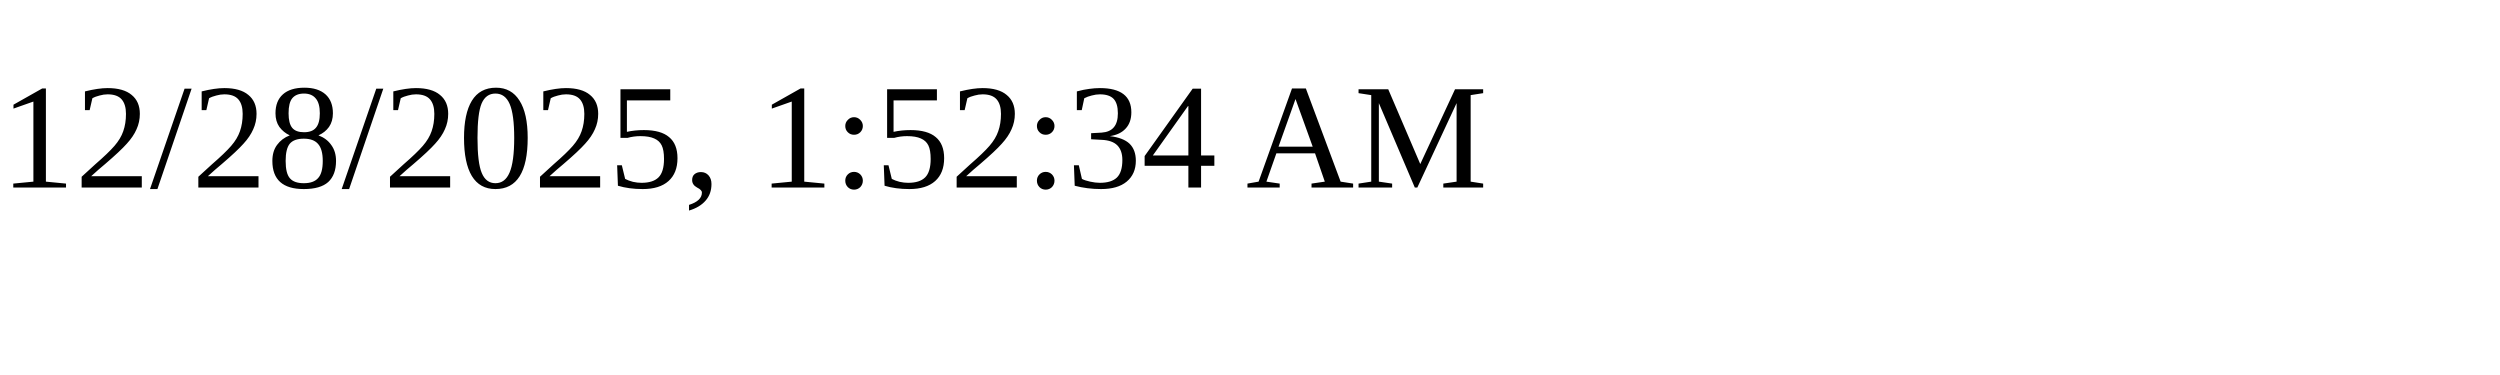
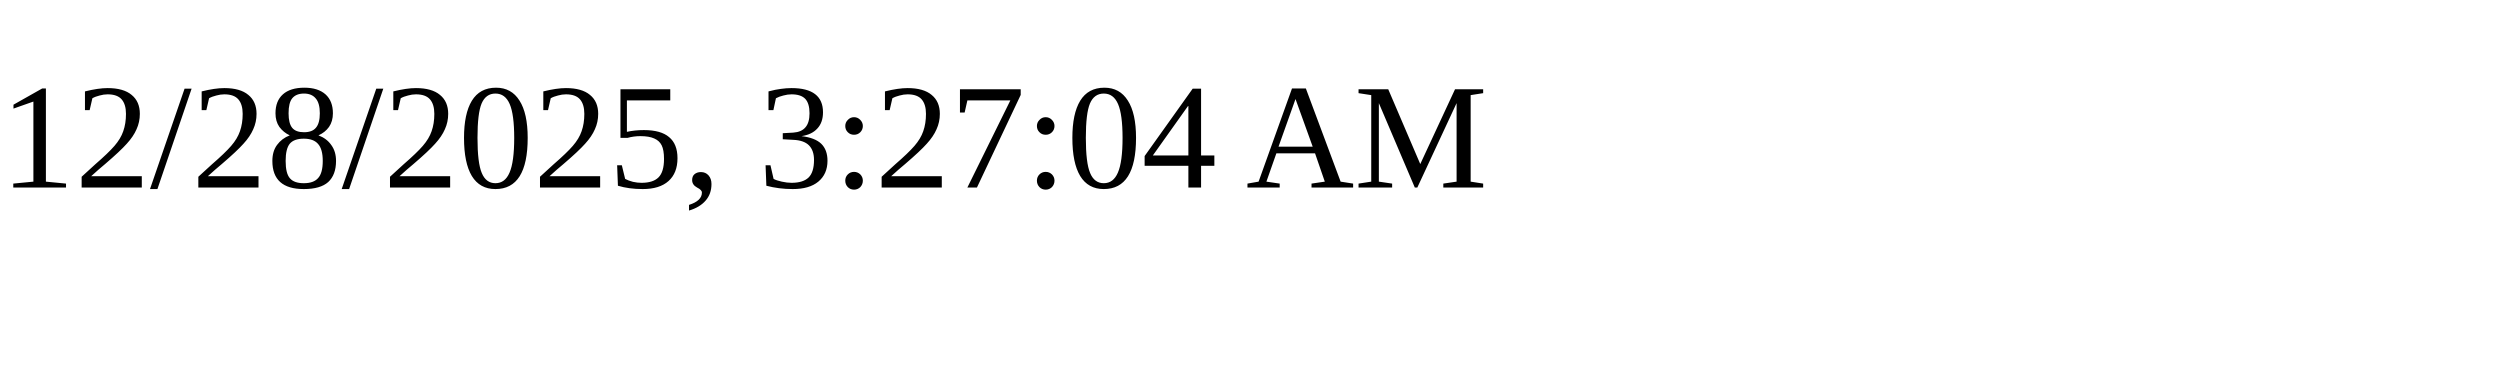
<svg xmlns="http://www.w3.org/2000/svg" height="30" width="200">
-   <text x="0" y="15">12/28/2025, 1:52:34 AM</text>
+   <text x="0" y="15">12/28/2025, 3:27:04 AM</text>
</svg>
